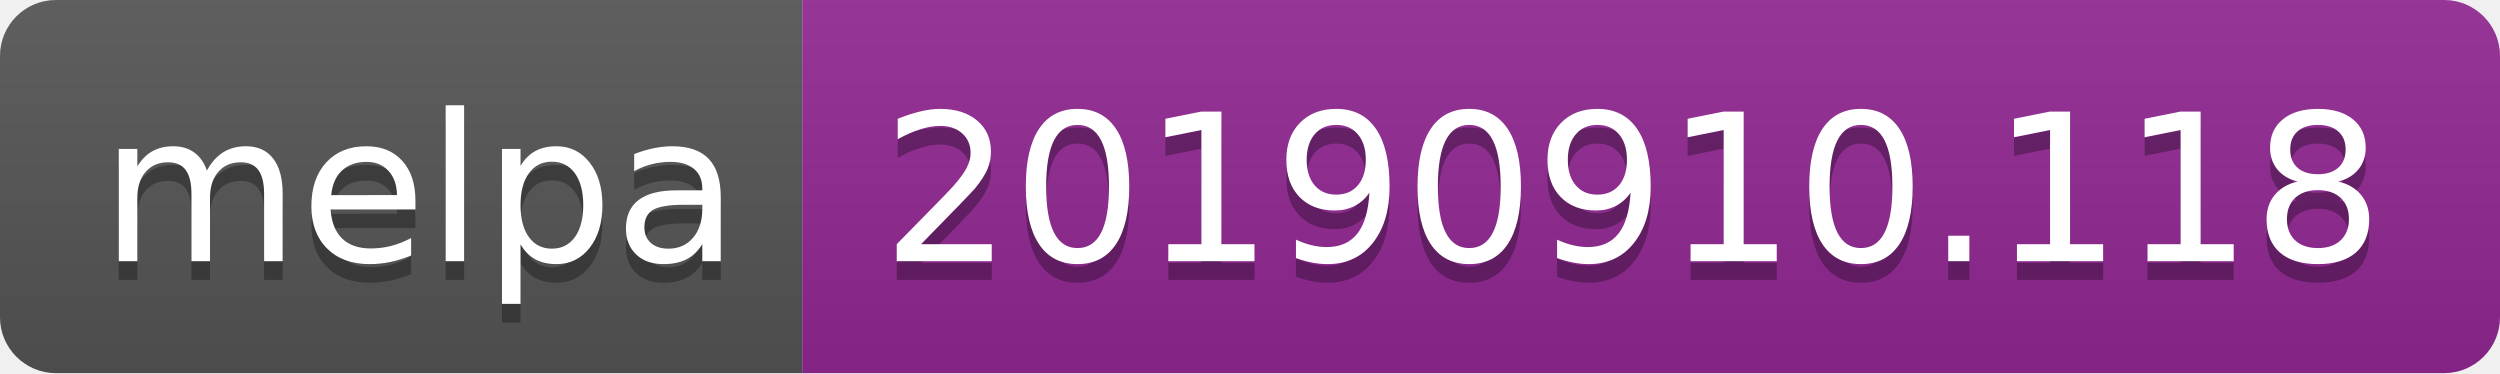
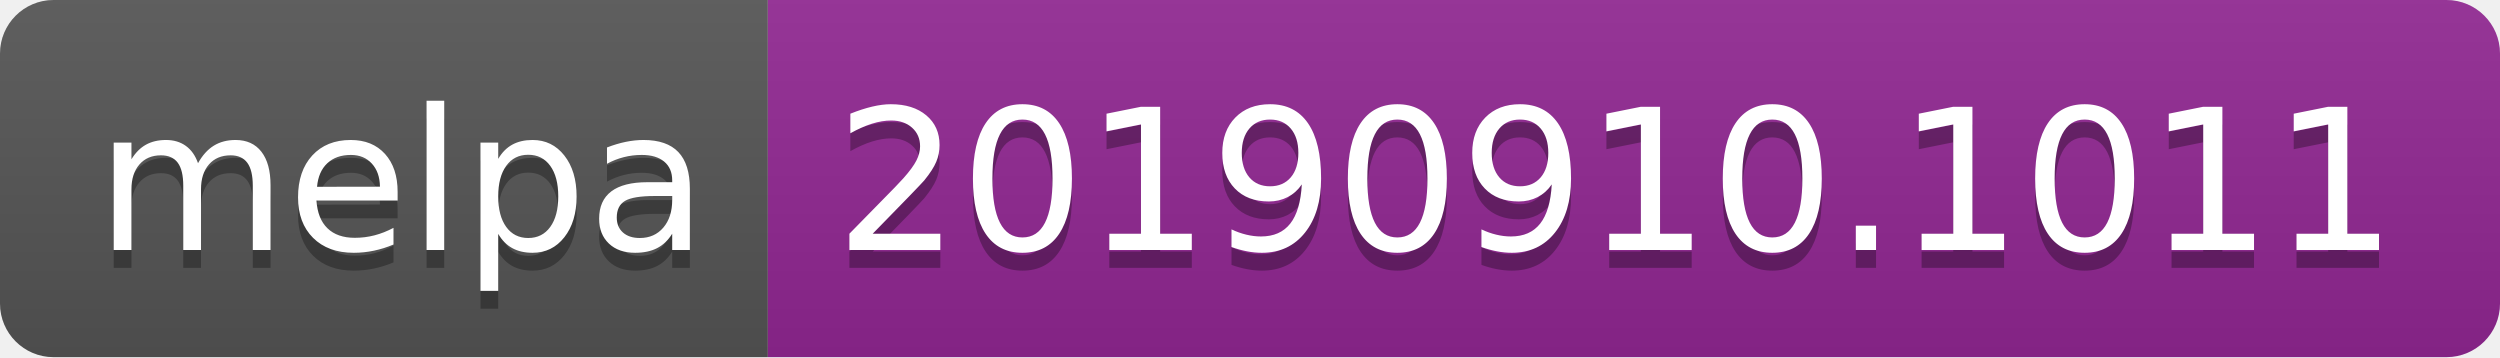
- <svg xmlns="http://www.w3.org/2000/svg" width="134" height="20">
+ <svg xmlns="http://www.w3.org/2000/svg" width="140" height="20">
  <linearGradient id="b" x2="0" y2="100%">
    <stop offset="0" stop-color="#bbb" stop-opacity=".1" />
    <stop offset="1" stop-opacity=".1" />
  </linearGradient>
  <clipPath id="a">
-     <rect width="134" height="20" rx="3" fill="#fff" />
+     <rect width="140" height="20" rx="3" fill="#fff" />
  </clipPath>
  <g clip-path="url(#a)">
    <path fill="#555" d="M0 0h43v20H0z" />
-     <path fill="#922793" d="M43 0h91v20H43z" />
-     <path fill="url(#b)" d="M0 0h134v20H0z" />
+     <path fill="#922793" d="M43 0h97v20H43z" />
+     <path fill="url(#b)" d="M0 0h140v20H0z" />
  </g>
  <g fill="#fff" text-anchor="middle" font-family="DejaVu Sans,Verdana,Geneva,sans-serif" font-size="110">
    <text x="225" y="150" fill="#010101" fill-opacity=".3" transform="scale(.1)" textLength="330">melpa</text>
    <text x="225" y="140" transform="scale(.1)" textLength="330">melpa</text>
-     <text x="875" y="150" fill="#010101" fill-opacity=".3" transform="scale(.1)" textLength="810">20190910.118</text>
-     <text x="875" y="140" transform="scale(.1)" textLength="810">20190910.118</text>
+     <text x="905" y="150" fill="#010101" fill-opacity=".3" transform="scale(.1)" textLength="870">20190910.1011</text>
+     <text x="905" y="140" transform="scale(.1)" textLength="870">20190910.1011</text>
  </g>
</svg>
